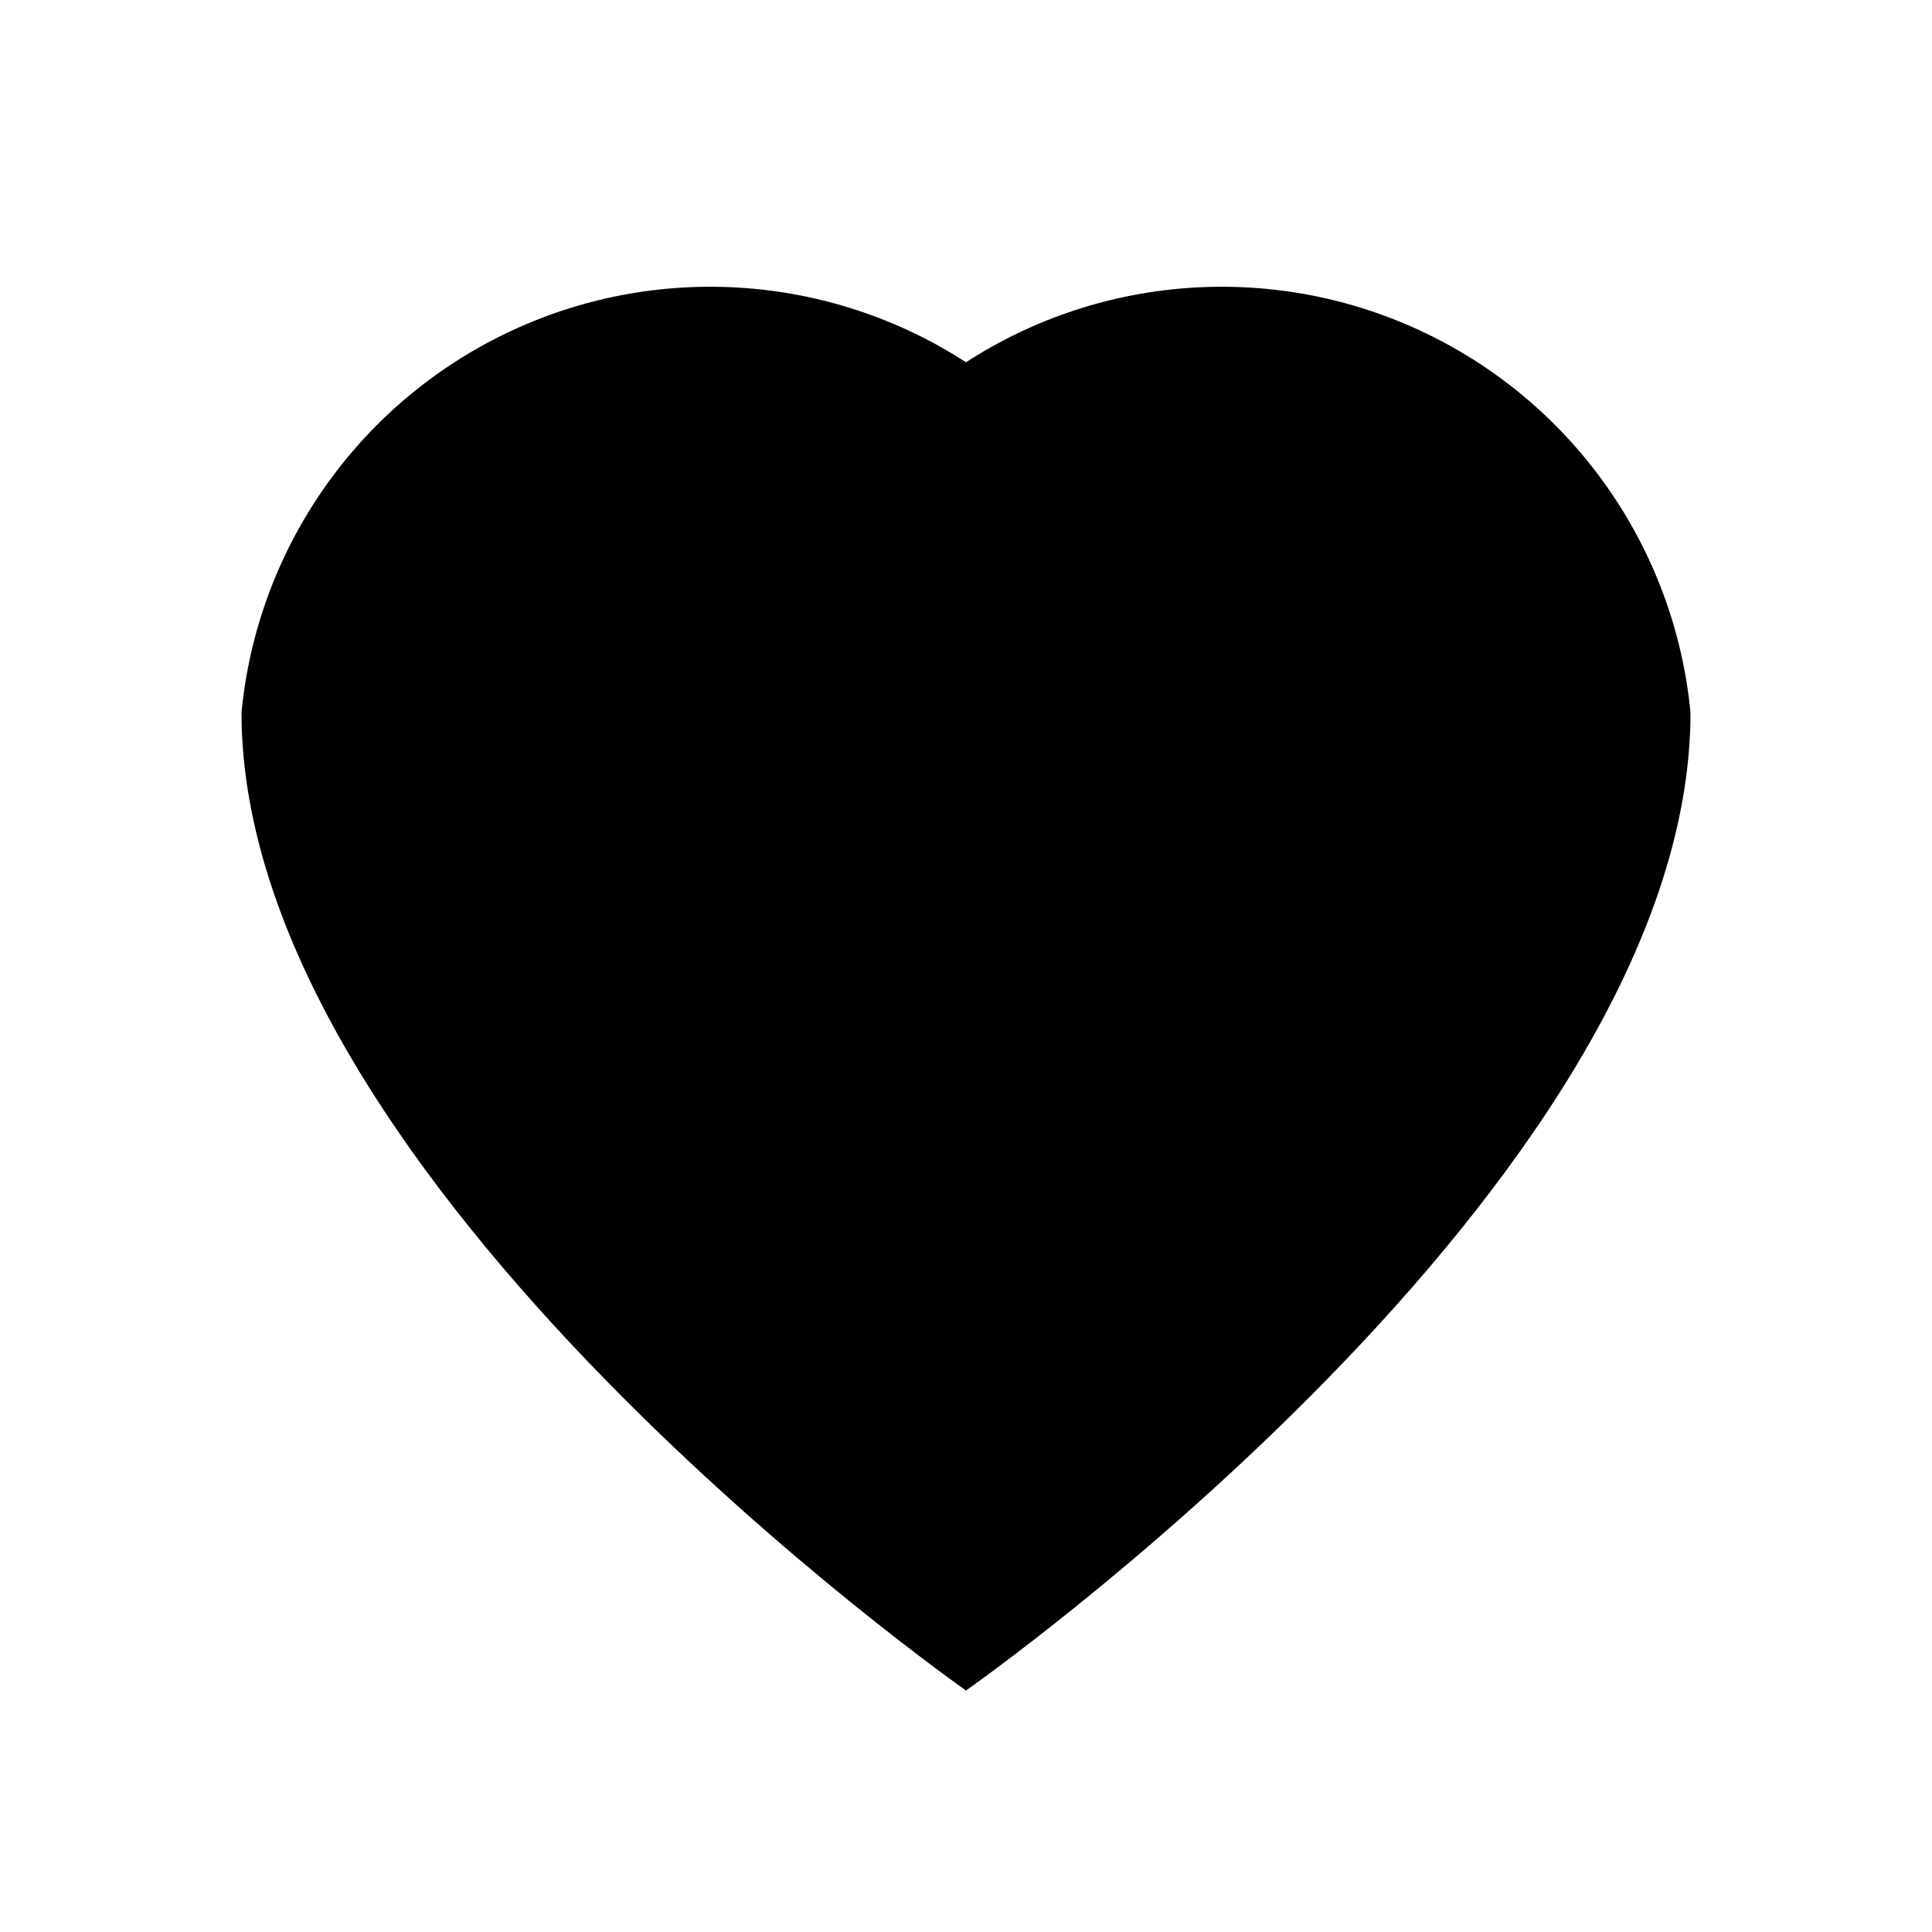
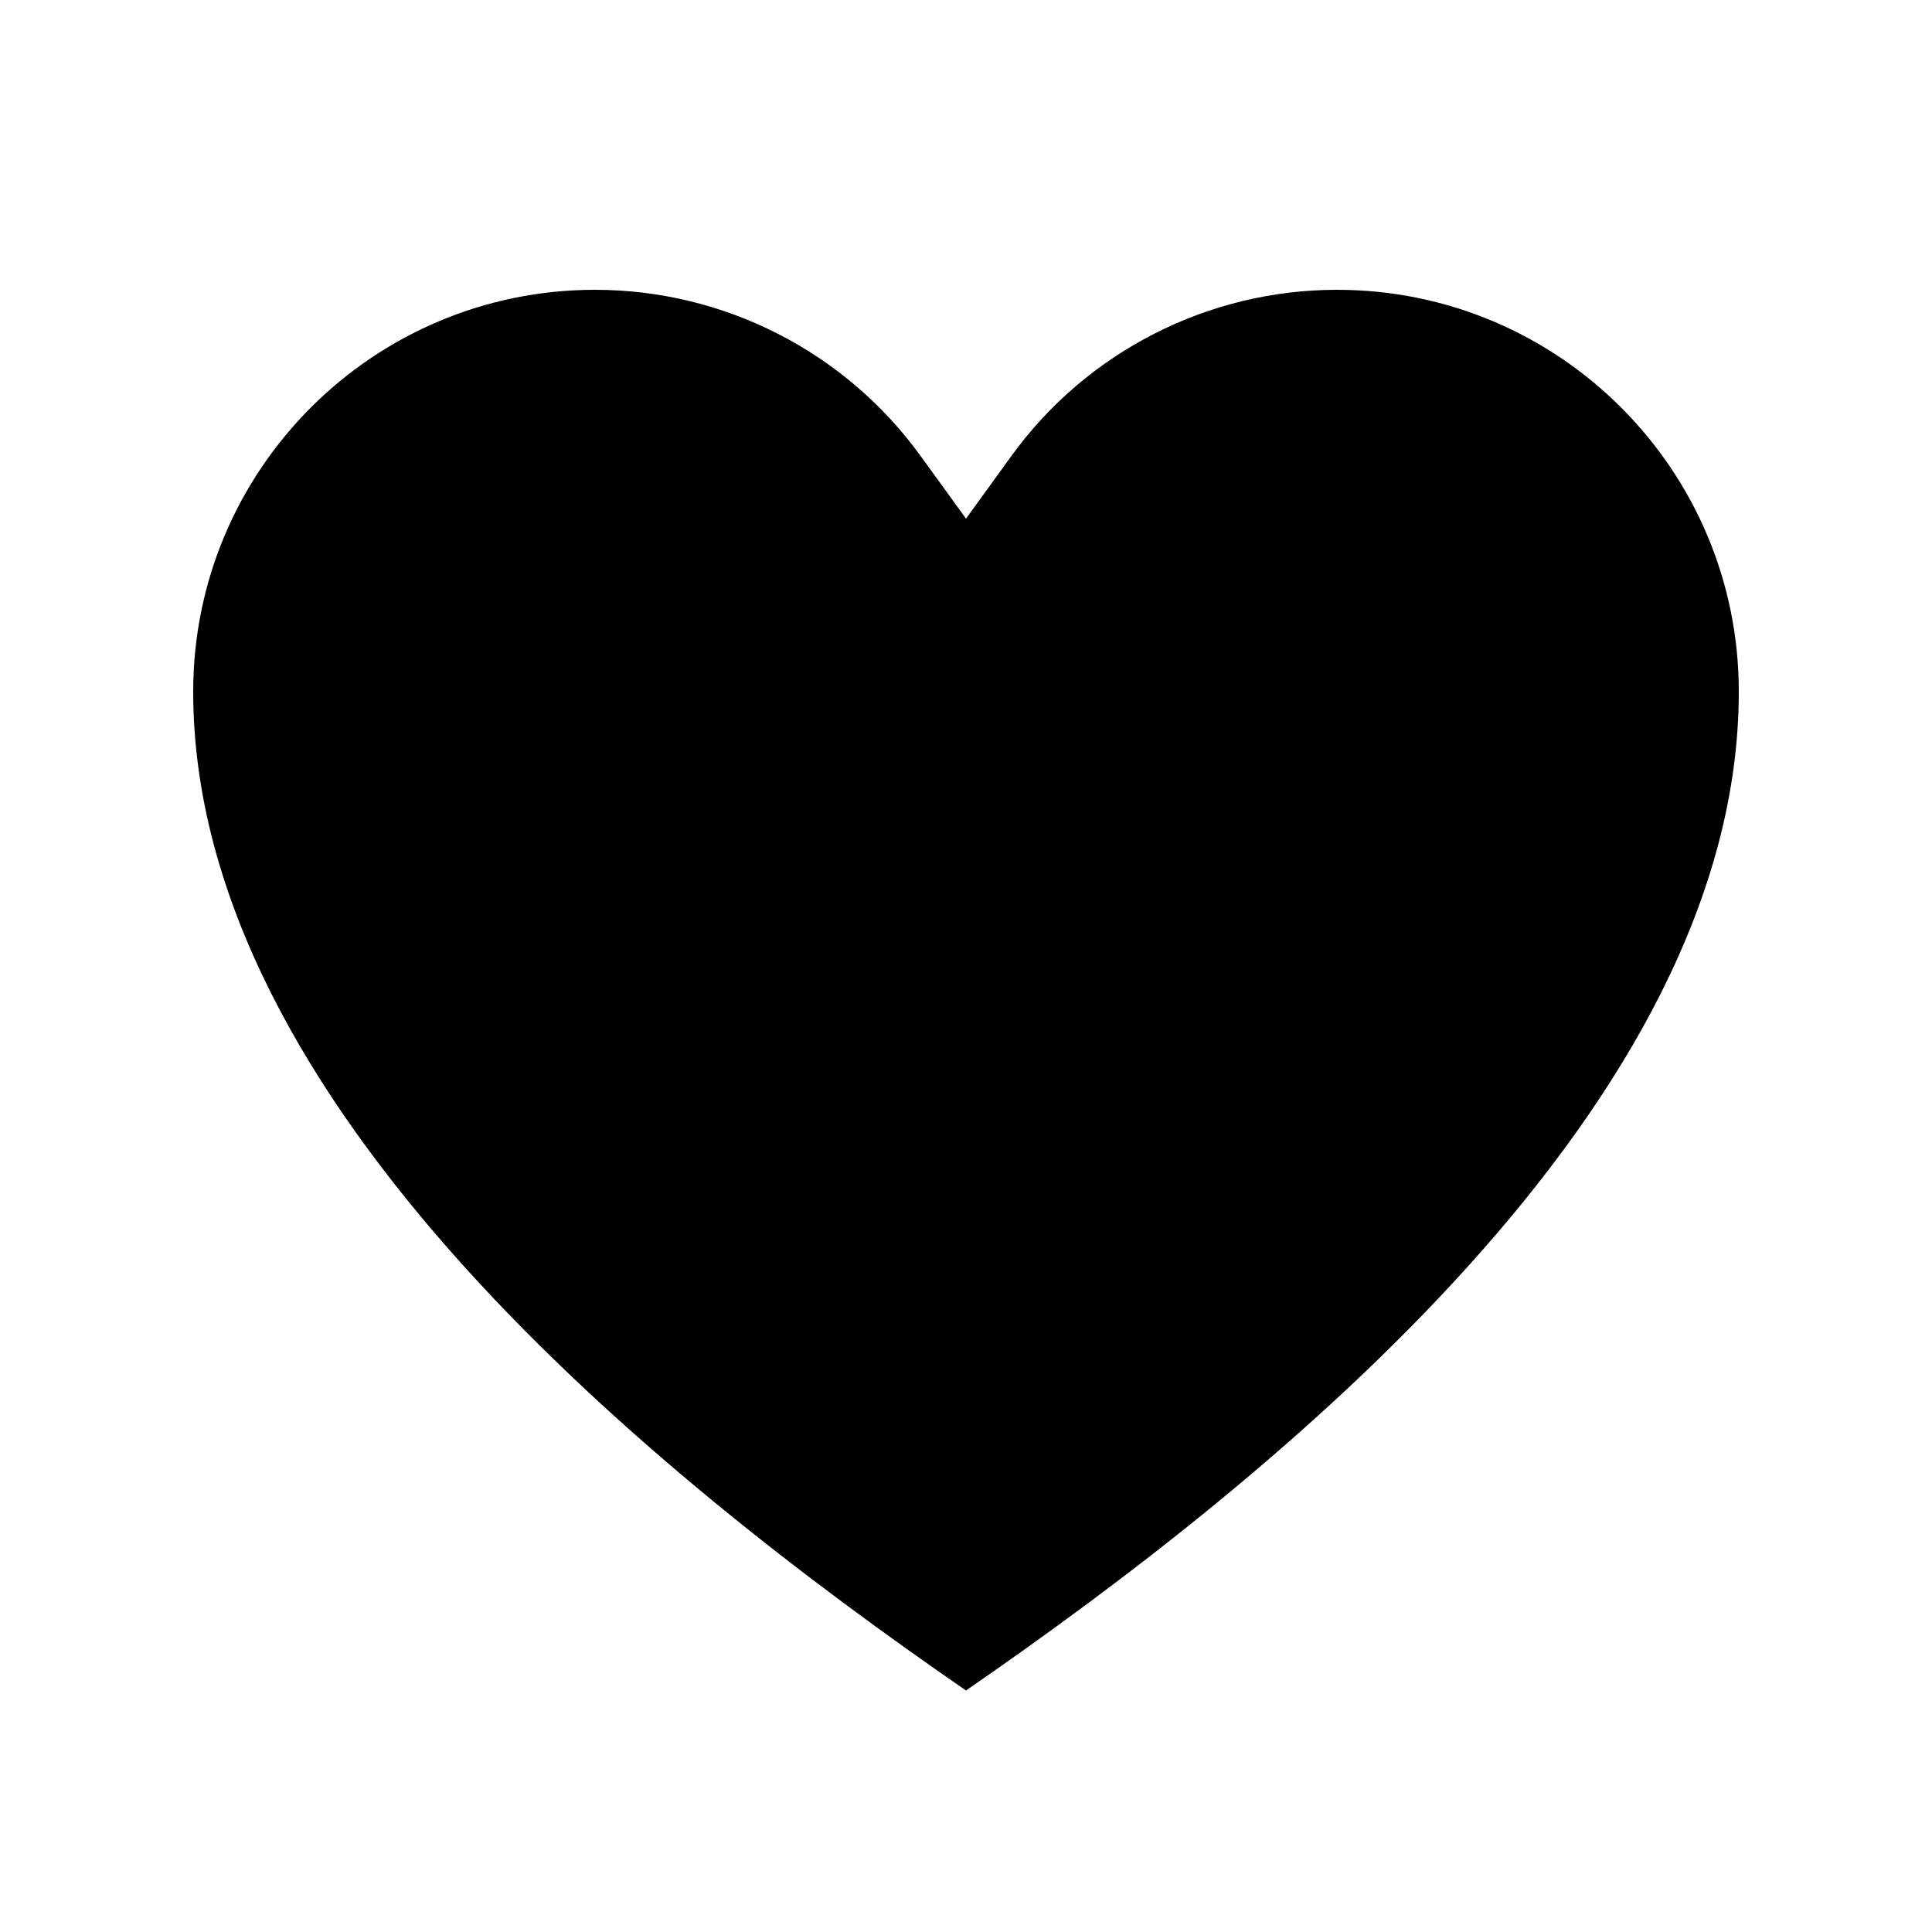
- <svg xmlns="http://www.w3.org/2000/svg" viewBox="0 0 16 16">
-   <path fill="currentColor" d="M8 14S2 9.8 2 5.9A3.9 3.9 0 0 1 8 3a3.9 3.9 0 0 1 6 2.9C14 9.8 8 14 8 14z" />
+ <svg xmlns="http://www.w3.org/2000/svg" viewBox="0 0 640 640">
+   <path d="M197.1 96C239.8 96 280 116.5 305 151.1L320 171.8L335 151.1C360 116.5 400.2 96 442.9 96C516.4 96 576 155.6 576 229.1C576 365.9 422.5 489.3 320 560C217.5 489.3 64 365.9 64 229.1C64 155.6 123.6 96 197.1 96z" />
</svg>
